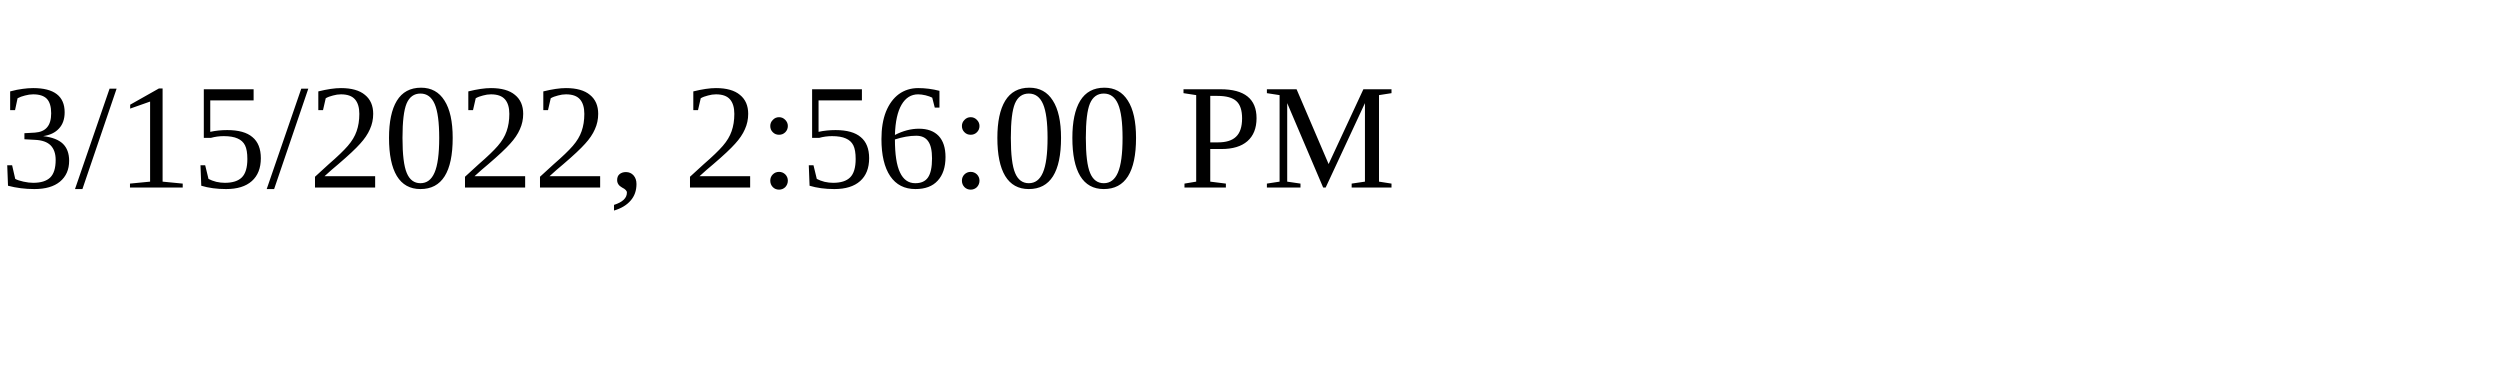
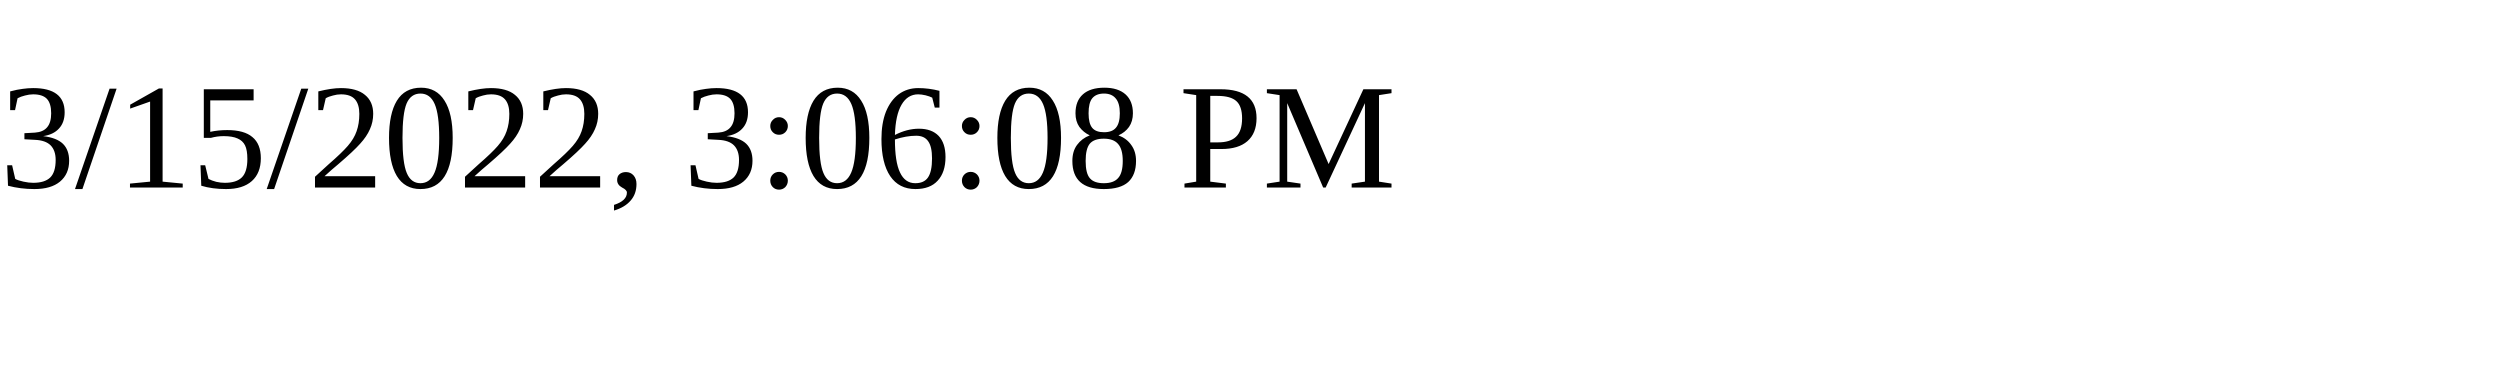
<svg xmlns="http://www.w3.org/2000/svg" height="30" width="200">
-   <text x="0" y="15">3/15/2022, 2:56:00 PM</text>
+   <text x="0" y="15">3/15/2022, 3:06:08 PM</text>
</svg>
